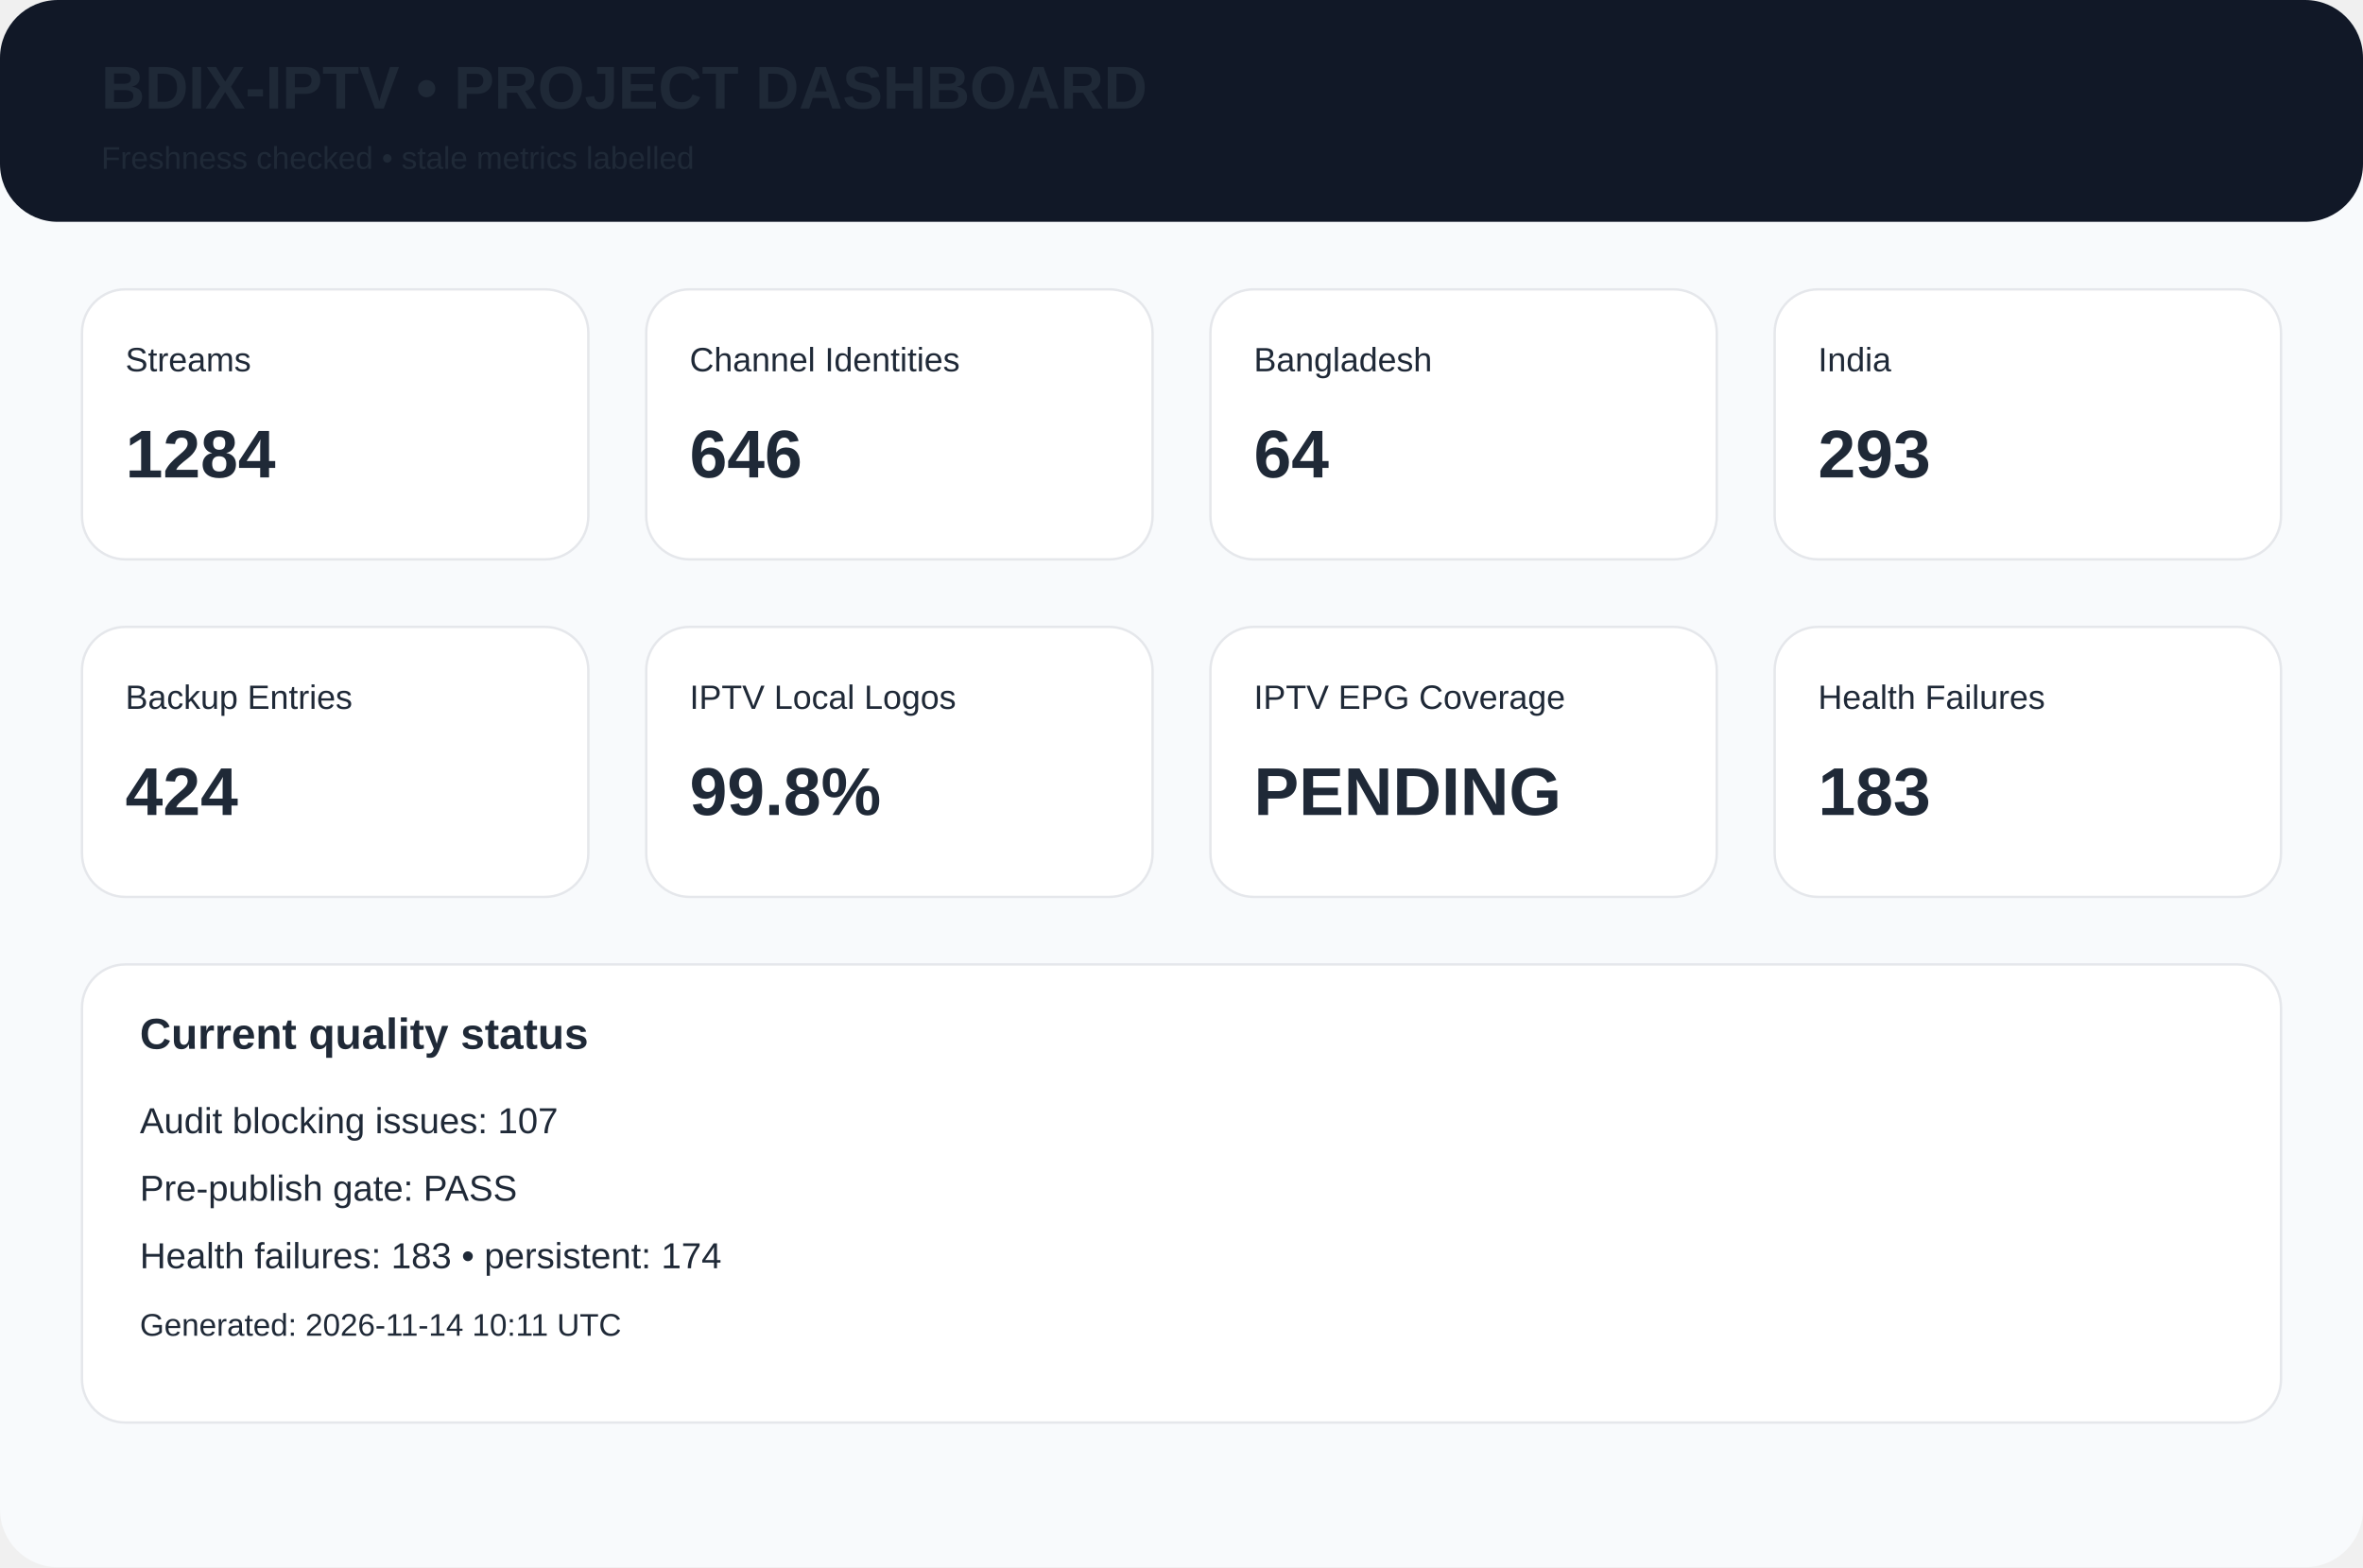
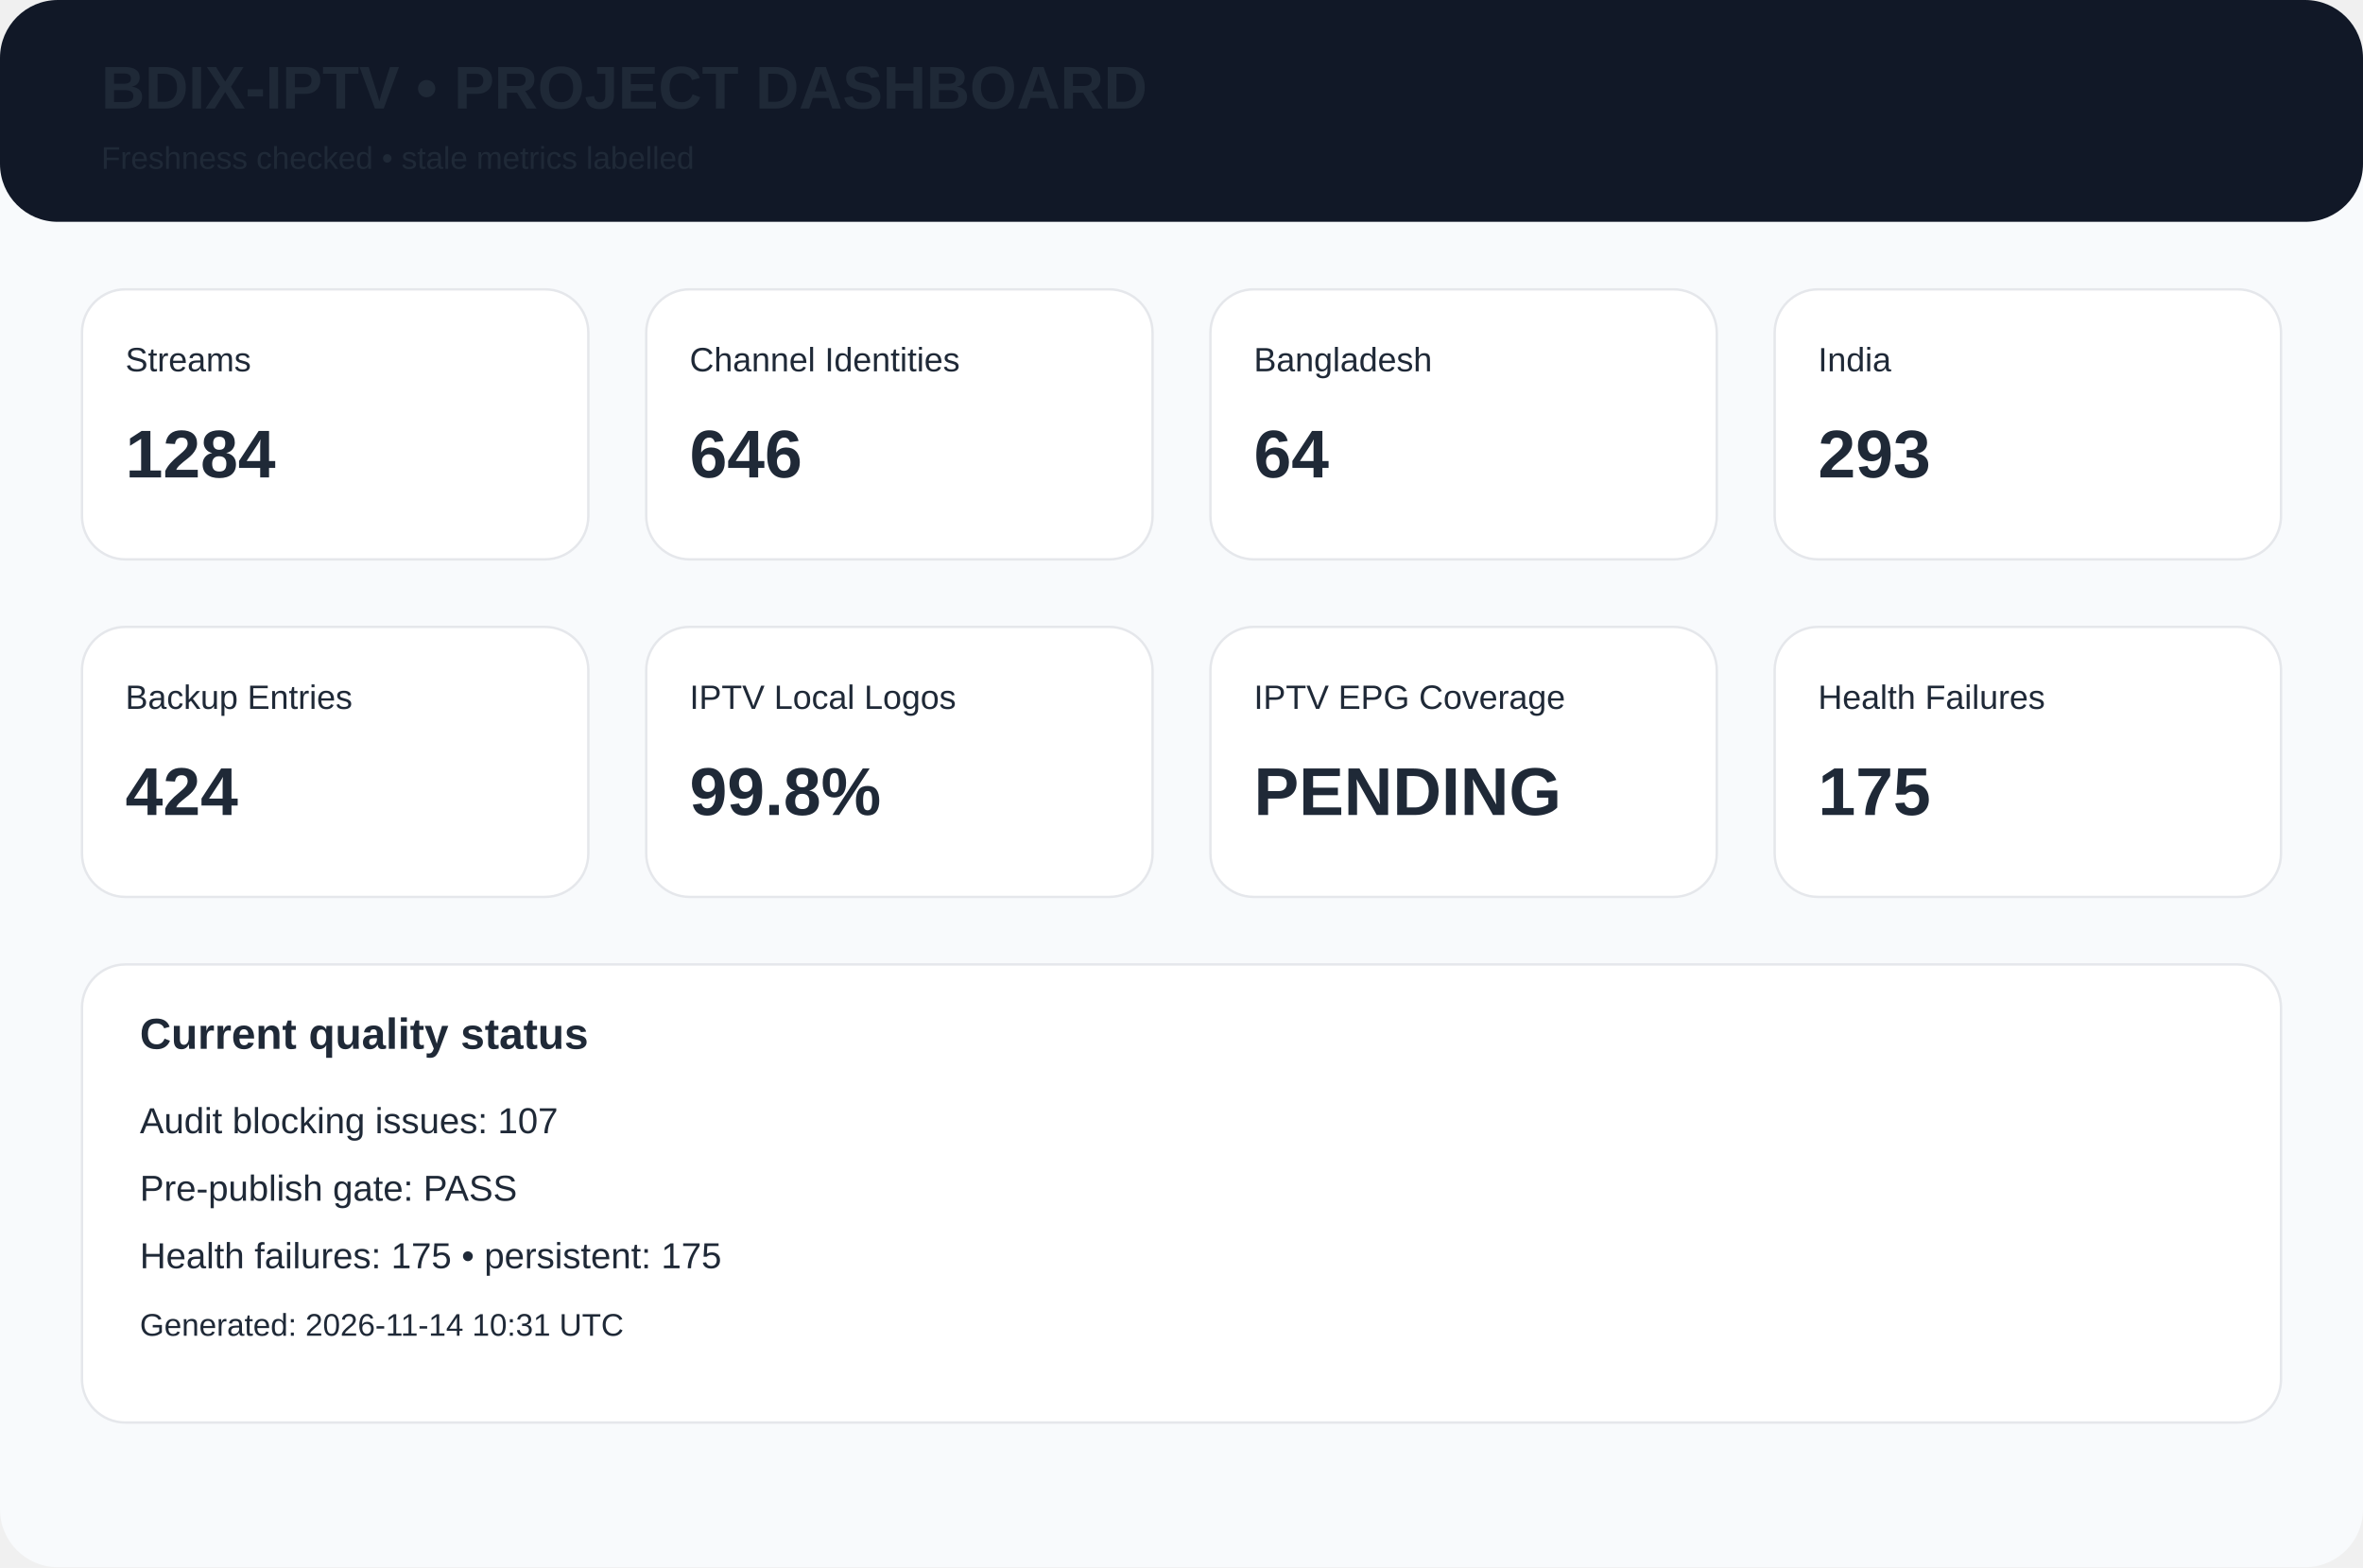
<svg xmlns="http://www.w3.org/2000/svg" width="980" height="650" viewBox="0 0 980 650">
  <rect width="980" height="650" rx="24" fill="#f8fafc" />
  <rect width="980" height="92" rx="24" fill="#111827" />
  <text x="42" y="45" font-family="Arial,Helvetica,sans-serif" font-size="25px" font-weight="700" fill="#1f2937">BDIX-IPTV • PROJECT DASHBOARD</text>
  <text x="42" y="70" font-family="Arial,Helvetica,sans-serif" font-size="13px" font-weight="400" fill="#1f2937">Freshness checked • stale metrics labelled</text>
  <rect x="34" y="120" width="210" height="112" rx="18" fill="white" stroke="#e5e7eb" />
  <text x="52" y="154" font-family="Arial,Helvetica,sans-serif" font-size="14px" font-weight="400" fill="#1f2937">Streams</text>
  <text x="52" y="198" font-family="Arial,Helvetica,sans-serif" font-size="28px" font-weight="700" fill="#1f2937">1284</text>
  <rect x="268" y="120" width="210" height="112" rx="18" fill="white" stroke="#e5e7eb" />
  <text x="286" y="154" font-family="Arial,Helvetica,sans-serif" font-size="14px" font-weight="400" fill="#1f2937">Channel Identities</text>
  <text x="286" y="198" font-family="Arial,Helvetica,sans-serif" font-size="28px" font-weight="700" fill="#1f2937">646</text>
  <rect x="502" y="120" width="210" height="112" rx="18" fill="white" stroke="#e5e7eb" />
  <text x="520" y="154" font-family="Arial,Helvetica,sans-serif" font-size="14px" font-weight="400" fill="#1f2937">Bangladesh</text>
  <text x="520" y="198" font-family="Arial,Helvetica,sans-serif" font-size="28px" font-weight="700" fill="#1f2937">64</text>
  <rect x="736" y="120" width="210" height="112" rx="18" fill="white" stroke="#e5e7eb" />
  <text x="754" y="154" font-family="Arial,Helvetica,sans-serif" font-size="14px" font-weight="400" fill="#1f2937">India</text>
  <text x="754" y="198" font-family="Arial,Helvetica,sans-serif" font-size="28px" font-weight="700" fill="#1f2937">293</text>
  <rect x="34" y="260" width="210" height="112" rx="18" fill="white" stroke="#e5e7eb" />
  <text x="52" y="294" font-family="Arial,Helvetica,sans-serif" font-size="14px" font-weight="400" fill="#1f2937">Backup Entries</text>
  <text x="52" y="338" font-family="Arial,Helvetica,sans-serif" font-size="28px" font-weight="700" fill="#1f2937">424</text>
  <rect x="268" y="260" width="210" height="112" rx="18" fill="white" stroke="#e5e7eb" />
  <text x="286" y="294" font-family="Arial,Helvetica,sans-serif" font-size="14px" font-weight="400" fill="#1f2937">IPTV Local Logos</text>
  <text x="286" y="338" font-family="Arial,Helvetica,sans-serif" font-size="28px" font-weight="700" fill="#1f2937">99.8%</text>
  <rect x="502" y="260" width="210" height="112" rx="18" fill="white" stroke="#e5e7eb" />
  <text x="520" y="294" font-family="Arial,Helvetica,sans-serif" font-size="14px" font-weight="400" fill="#1f2937">IPTV EPG Coverage</text>
  <text x="520" y="338" font-family="Arial,Helvetica,sans-serif" font-size="28px" font-weight="700" fill="#1f2937">PENDING</text>
  <rect x="736" y="260" width="210" height="112" rx="18" fill="white" stroke="#e5e7eb" />
  <text x="754" y="294" font-family="Arial,Helvetica,sans-serif" font-size="14px" font-weight="400" fill="#1f2937">Health Failures</text>
-   <text x="754" y="338" font-family="Arial,Helvetica,sans-serif" font-size="28px" font-weight="700" fill="#1f2937">183</text>
+   <text x="754" y="338" font-family="Arial,Helvetica,sans-serif" font-size="28px" font-weight="700" fill="#1f2937">175</text>
  <rect x="34" y="400" width="912" height="190" rx="18" fill="white" stroke="#e5e7eb" />
  <text x="58" y="435" font-family="Arial,Helvetica,sans-serif" font-size="18px" font-weight="700" fill="#1f2937">Current quality status</text>
  <text x="58" y="470" font-family="Arial,Helvetica,sans-serif" font-size="15px" font-weight="400" fill="#1f2937">Audit blocking issues: 107</text>
  <text x="58" y="498" font-family="Arial,Helvetica,sans-serif" font-size="15px" font-weight="400" fill="#1f2937">Pre-publish gate: PASS</text>
-   <text x="58" y="526" font-family="Arial,Helvetica,sans-serif" font-size="15px" font-weight="400" fill="#1f2937">Health failures: 183 • persistent: 174</text>
-   <text x="58" y="554" font-family="Arial,Helvetica,sans-serif" font-size="13px" font-weight="400" fill="#1f2937">Generated: 2026-11-14 10:11 UTC</text>
+   <text x="58" y="526" font-family="Arial,Helvetica,sans-serif" font-size="15px" font-weight="400" fill="#1f2937">Health failures: 175 • persistent: 175</text>
+   <text x="58" y="554" font-family="Arial,Helvetica,sans-serif" font-size="13px" font-weight="400" fill="#1f2937">Generated: 2026-11-14 10:31 UTC</text>
</svg>
